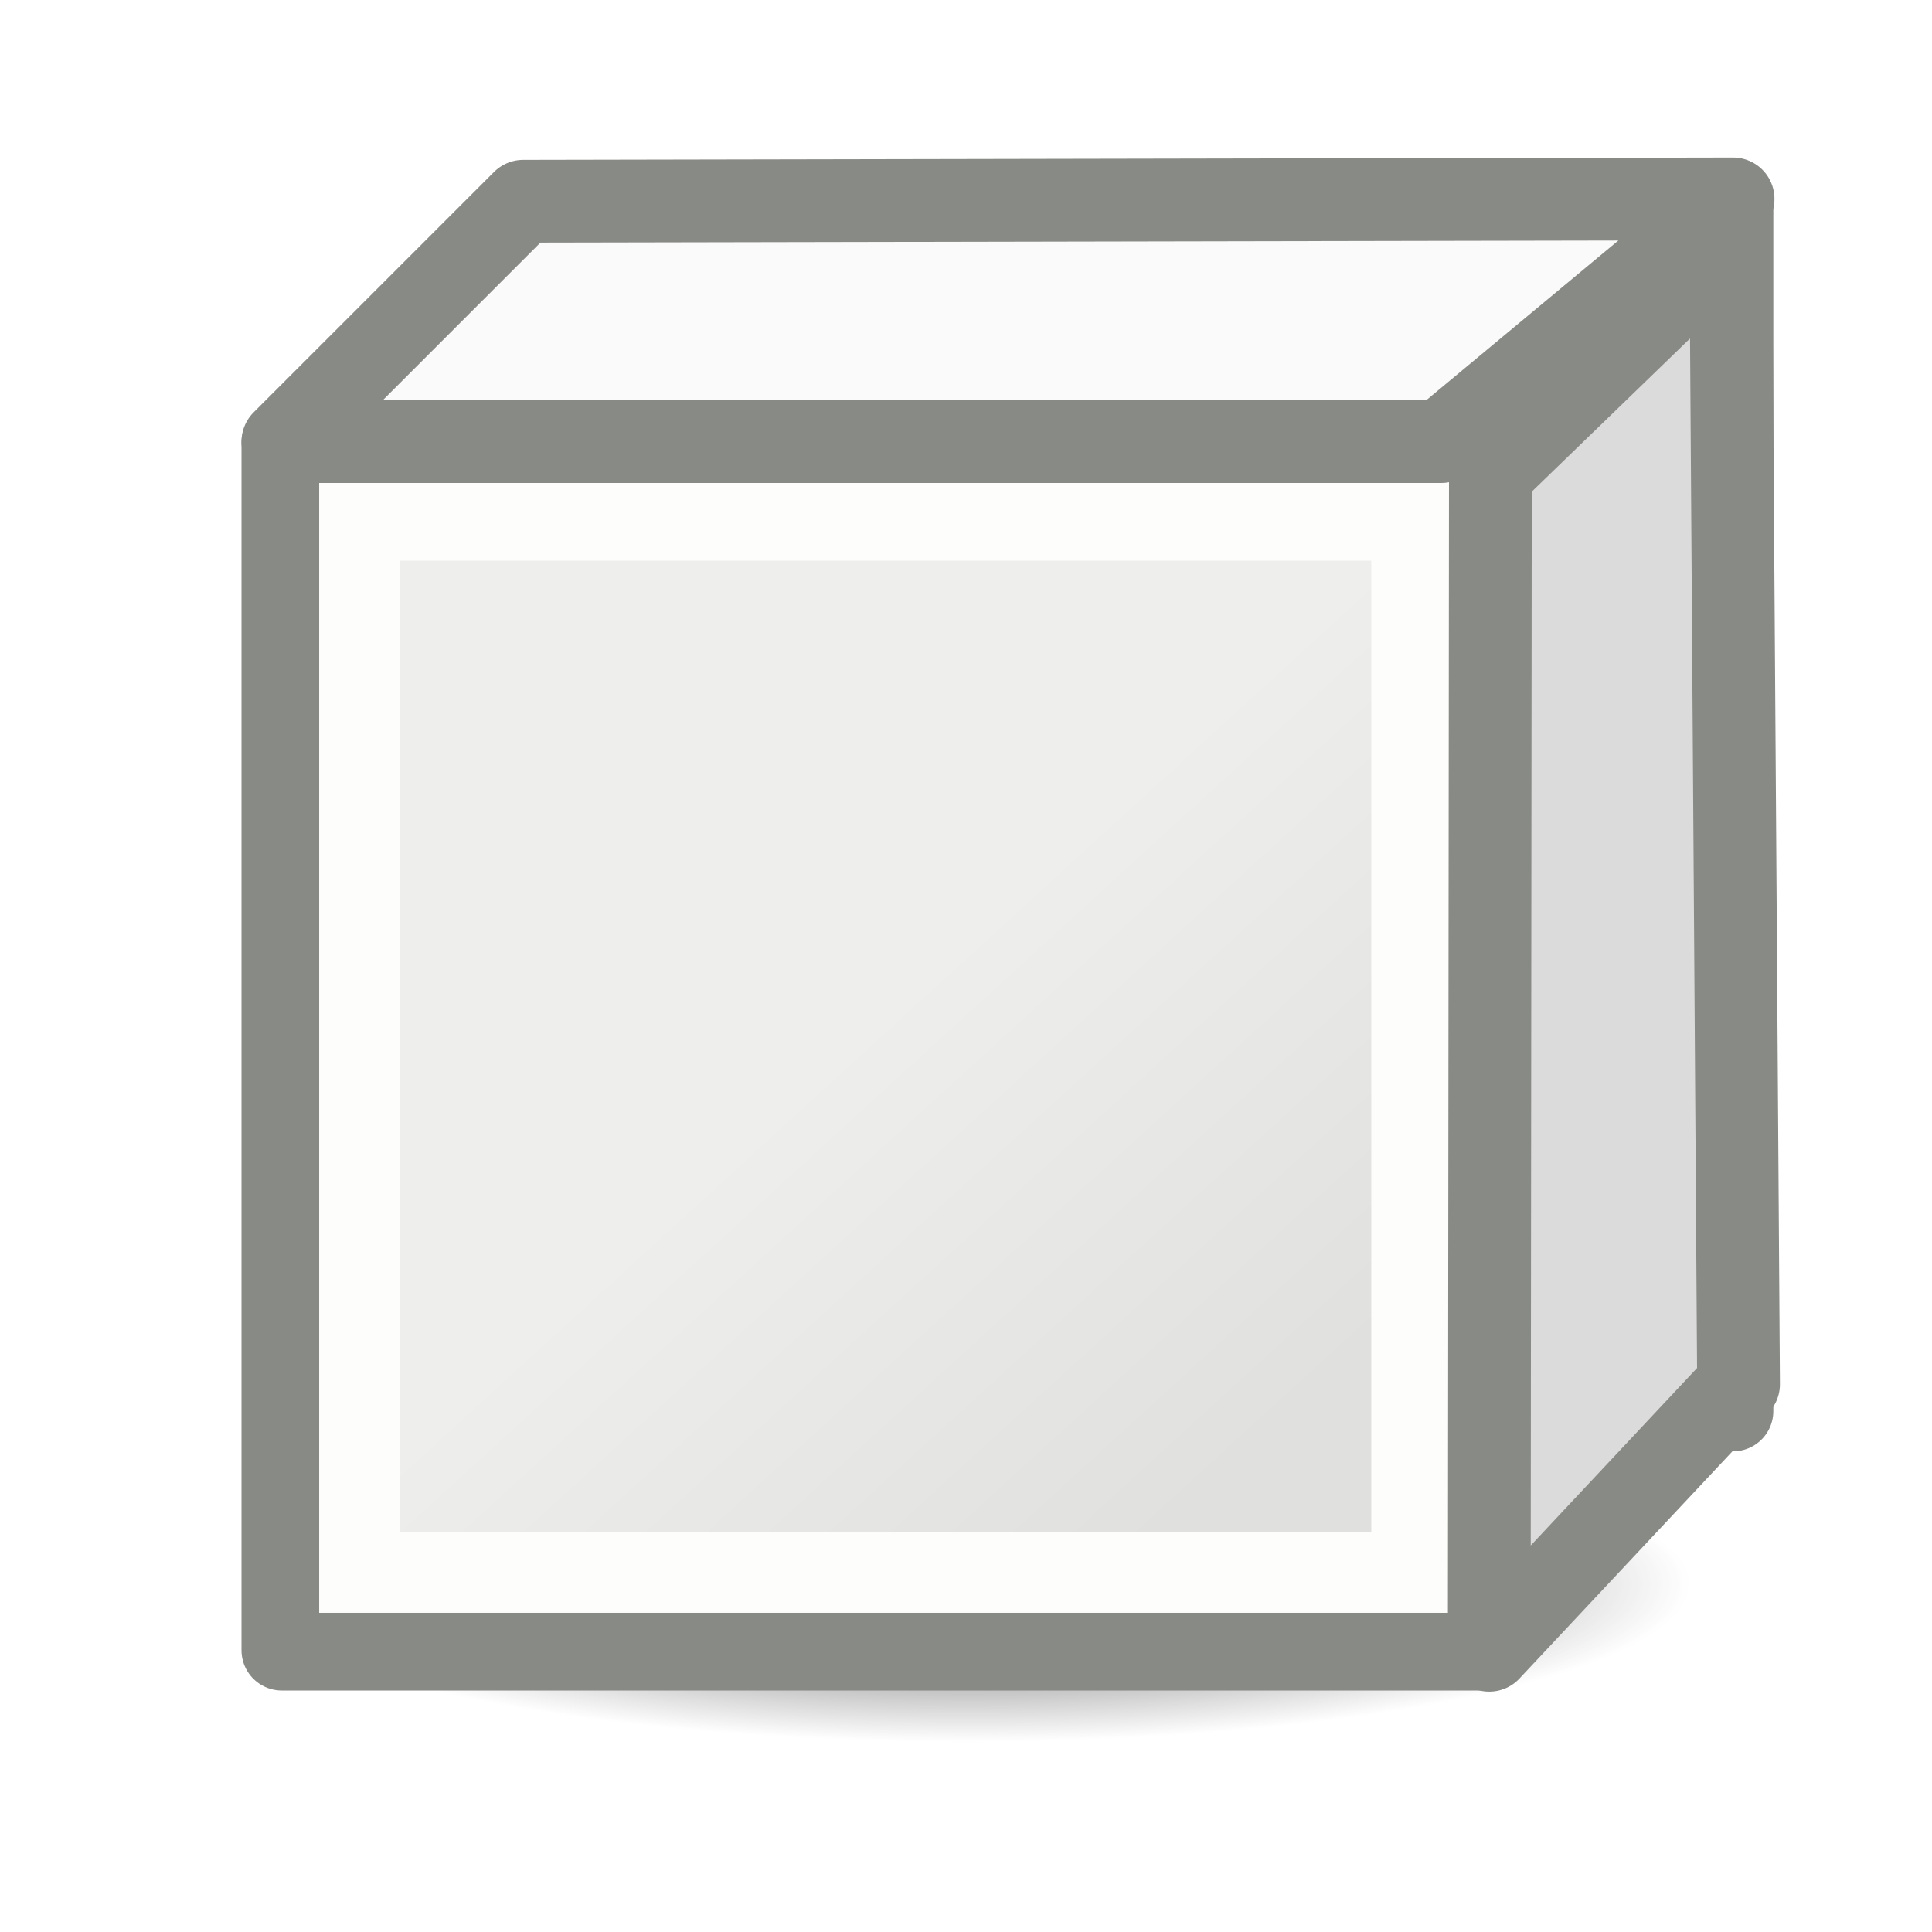
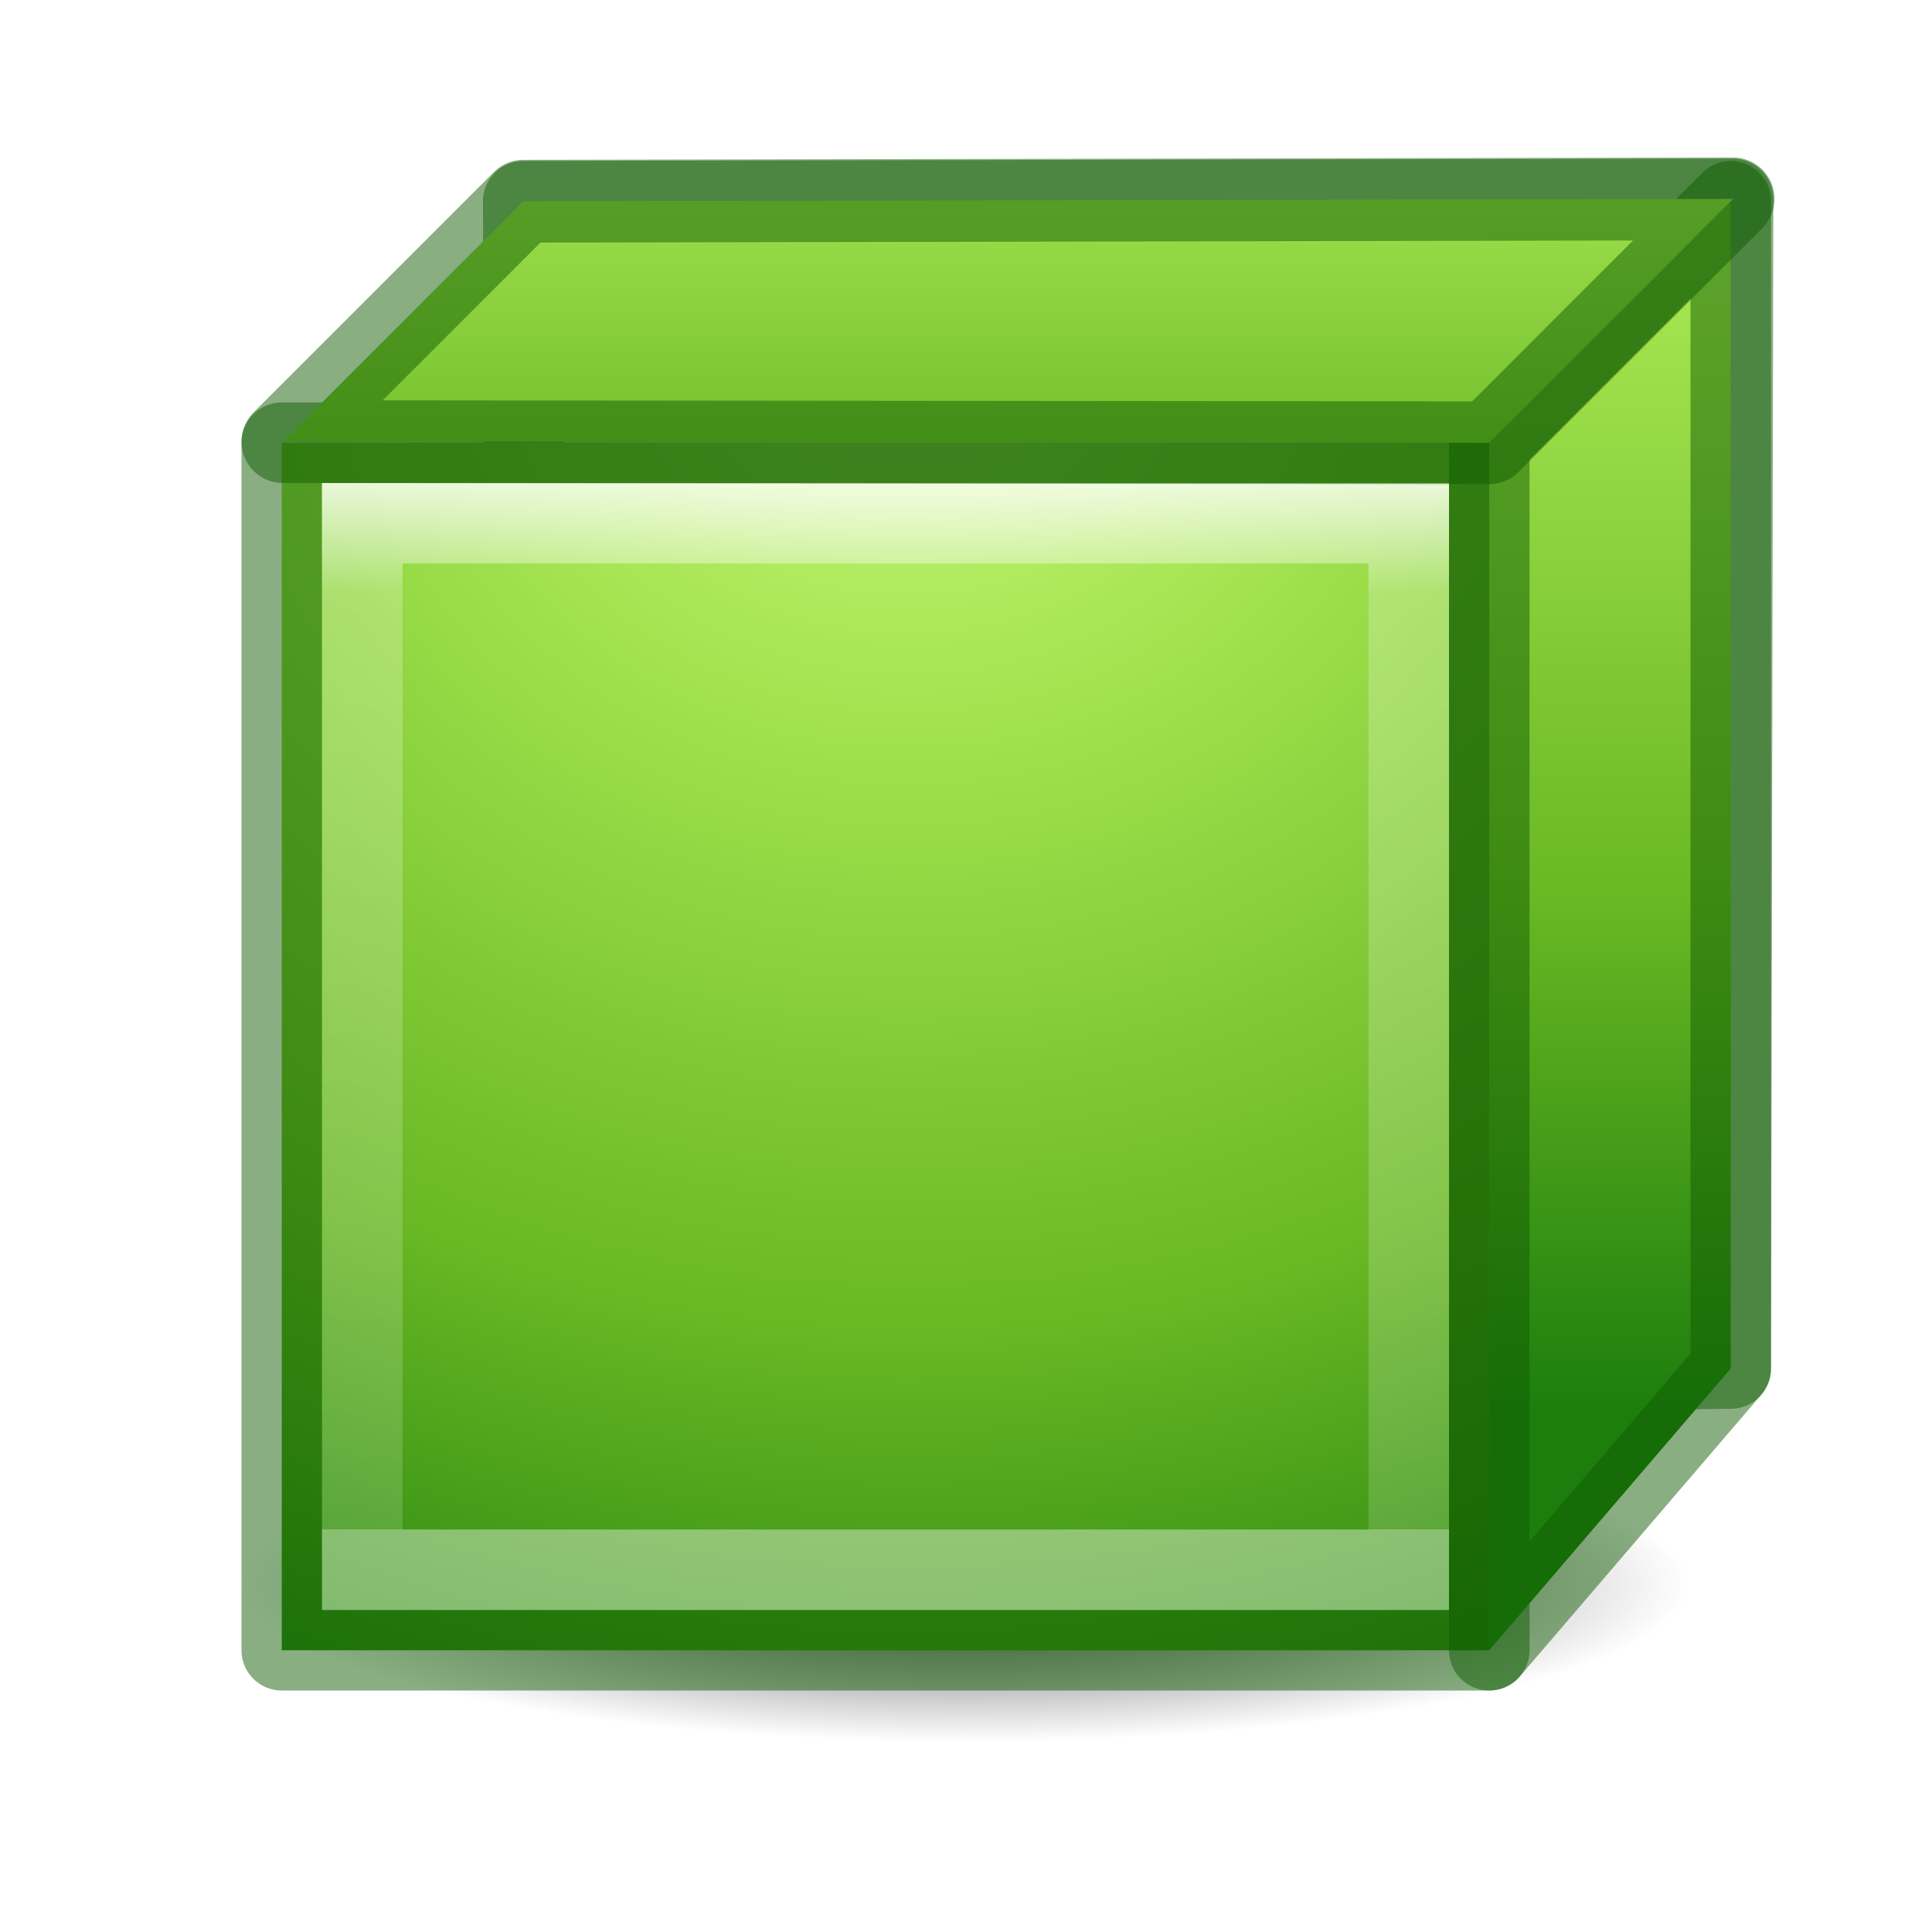
- <svg xmlns="http://www.w3.org/2000/svg" height="24" width="24">
-   <linearGradient id="a" gradientTransform="matrix(.3421746 0 0 .342521 2.973755 2.220805)" gradientUnits="userSpaceOnUse" x1="23.598" x2="37.747" y1="23.992" y2="39.486">
-     <stop offset="0" stop-color="#eeeeec" />
-     <stop offset="1" stop-color="#e0e0de" />
+ <svg xmlns="http://www.w3.org/2000/svg" xmlns:xlink="http://www.w3.org/1999/xlink" height="24" width="24">
+   <linearGradient id="a">
+     <stop offset="0" stop-color="#cdf87e" />
+     <stop offset=".262" stop-color="#a2e34f" />
+     <stop offset=".661" stop-color="#68b723" />
+     <stop offset="1" stop-color="#1d7e0d" />
  </linearGradient>
-   <radialGradient id="b" cx="2.25" cy="16" gradientTransform="matrix(.5333333 0 0 .1163379 10.8 15.81324)" gradientUnits="userSpaceOnUse" r="16.875">
+   <radialGradient id="b" cx="11.288" cy="2" gradientTransform="matrix(-.00000001 2.382763 -2.651545 -.00000003 16.59073 -24.89576)" gradientUnits="userSpaceOnUse" r="8" xlink:href="#a" />
+   <linearGradient id="c" gradientUnits="userSpaceOnUse" x1="25" x2="25" xlink:href="#a" y1="-3" y2="15.54" />
+   <linearGradient id="d" gradientUnits="userSpaceOnUse" x1="7.5" x2="7.5" xlink:href="#a" y1="-3" y2="8.366" />
+   <linearGradient id="e" gradientTransform="matrix(.2432432 0 0 .3513513 2.162164 -.432428)" gradientUnits="userSpaceOnUse" x1="15.778" x2="15.778" y1="11.192" y2="49.615">
+     <stop offset="0" stop-color="#fff" />
+     <stop offset=".138" stop-color="#fff" stop-opacity=".235" />
+     <stop offset="1" stop-color="#fff" stop-opacity=".157" />
+     <stop offset="1" stop-color="#fff" stop-opacity=".392" />
+   </linearGradient>
+   <radialGradient id="f" cx="2.25" cy="16" gradientTransform="matrix(.5333333 0 0 .1163379 10.8 15.81324)" gradientUnits="userSpaceOnUse" r="16.875">
    <stop offset="0" />
    <stop offset="1" stop-opacity="0" />
  </radialGradient>
  <g transform="translate(0 2)">
-     <path d="m6.5.5 15.029-.029v15.058h-15.058z" fill="none" stroke="#888a85" stroke-linecap="round" stroke-linejoin="round" />
-     <ellipse cx="12" cy="17.675" display="block" fill="url(#b)" fill-rule="evenodd" opacity=".711" rx="9" ry="1.963" />
-     <path d="m3.5 3.5h15v15h-15z" fill="url(#a)" stroke="#888a85" stroke-linecap="round" stroke-linejoin="round" />
-     <path d="m4.465 4.465h13.07v13.07h-13.07z" fill="none" stroke="#fdfdfb" />
-     <g fill-rule="evenodd" stroke="#888a85" stroke-linejoin="round" stroke-width="1.028">
-       <path d="m18.514 3.89 2.986-2.89.097 14.196-3.097 3.304z" fill="#dbdbdb" />
-       <path d="m17.903 3.486 3.626-3.015-15.029.029-2.986 2.986z" fill="#fafafa" />
+     <path d="m6.5.5 15.029-.029-.029 14.529-14.961.196z" fill="none" stroke="#0f5a00" stroke-linecap="round" stroke-linejoin="round" stroke-opacity=".49" />
+     <ellipse cx="12" cy="17.675" display="block" fill="url(#f)" fill-rule="evenodd" opacity=".711" rx="9" ry="1.963" />
+     <path d="m3.5 3.5h15v15h-15z" fill="url(#b)" stroke="#0f5a00" stroke-linecap="round" stroke-linejoin="round" stroke-opacity=".49" />
+     <path d="m4.5 4.5h13v13h-13z" fill="none" stroke="url(#e)" />
+     <g fill-rule="evenodd" stroke="#0f5a00" stroke-linejoin="round" stroke-opacity=".49" stroke-width="1.028">
+       <path d="m18.5 3.5 3-3v14.5l-3 3.5z" fill="url(#c)" stroke-width="1" />
+       <path d="m18.5 3.5 3.029-3.029-15.029.029-2.986 2.986z" fill="url(#d)" />
    </g>
  </g>
</svg>
